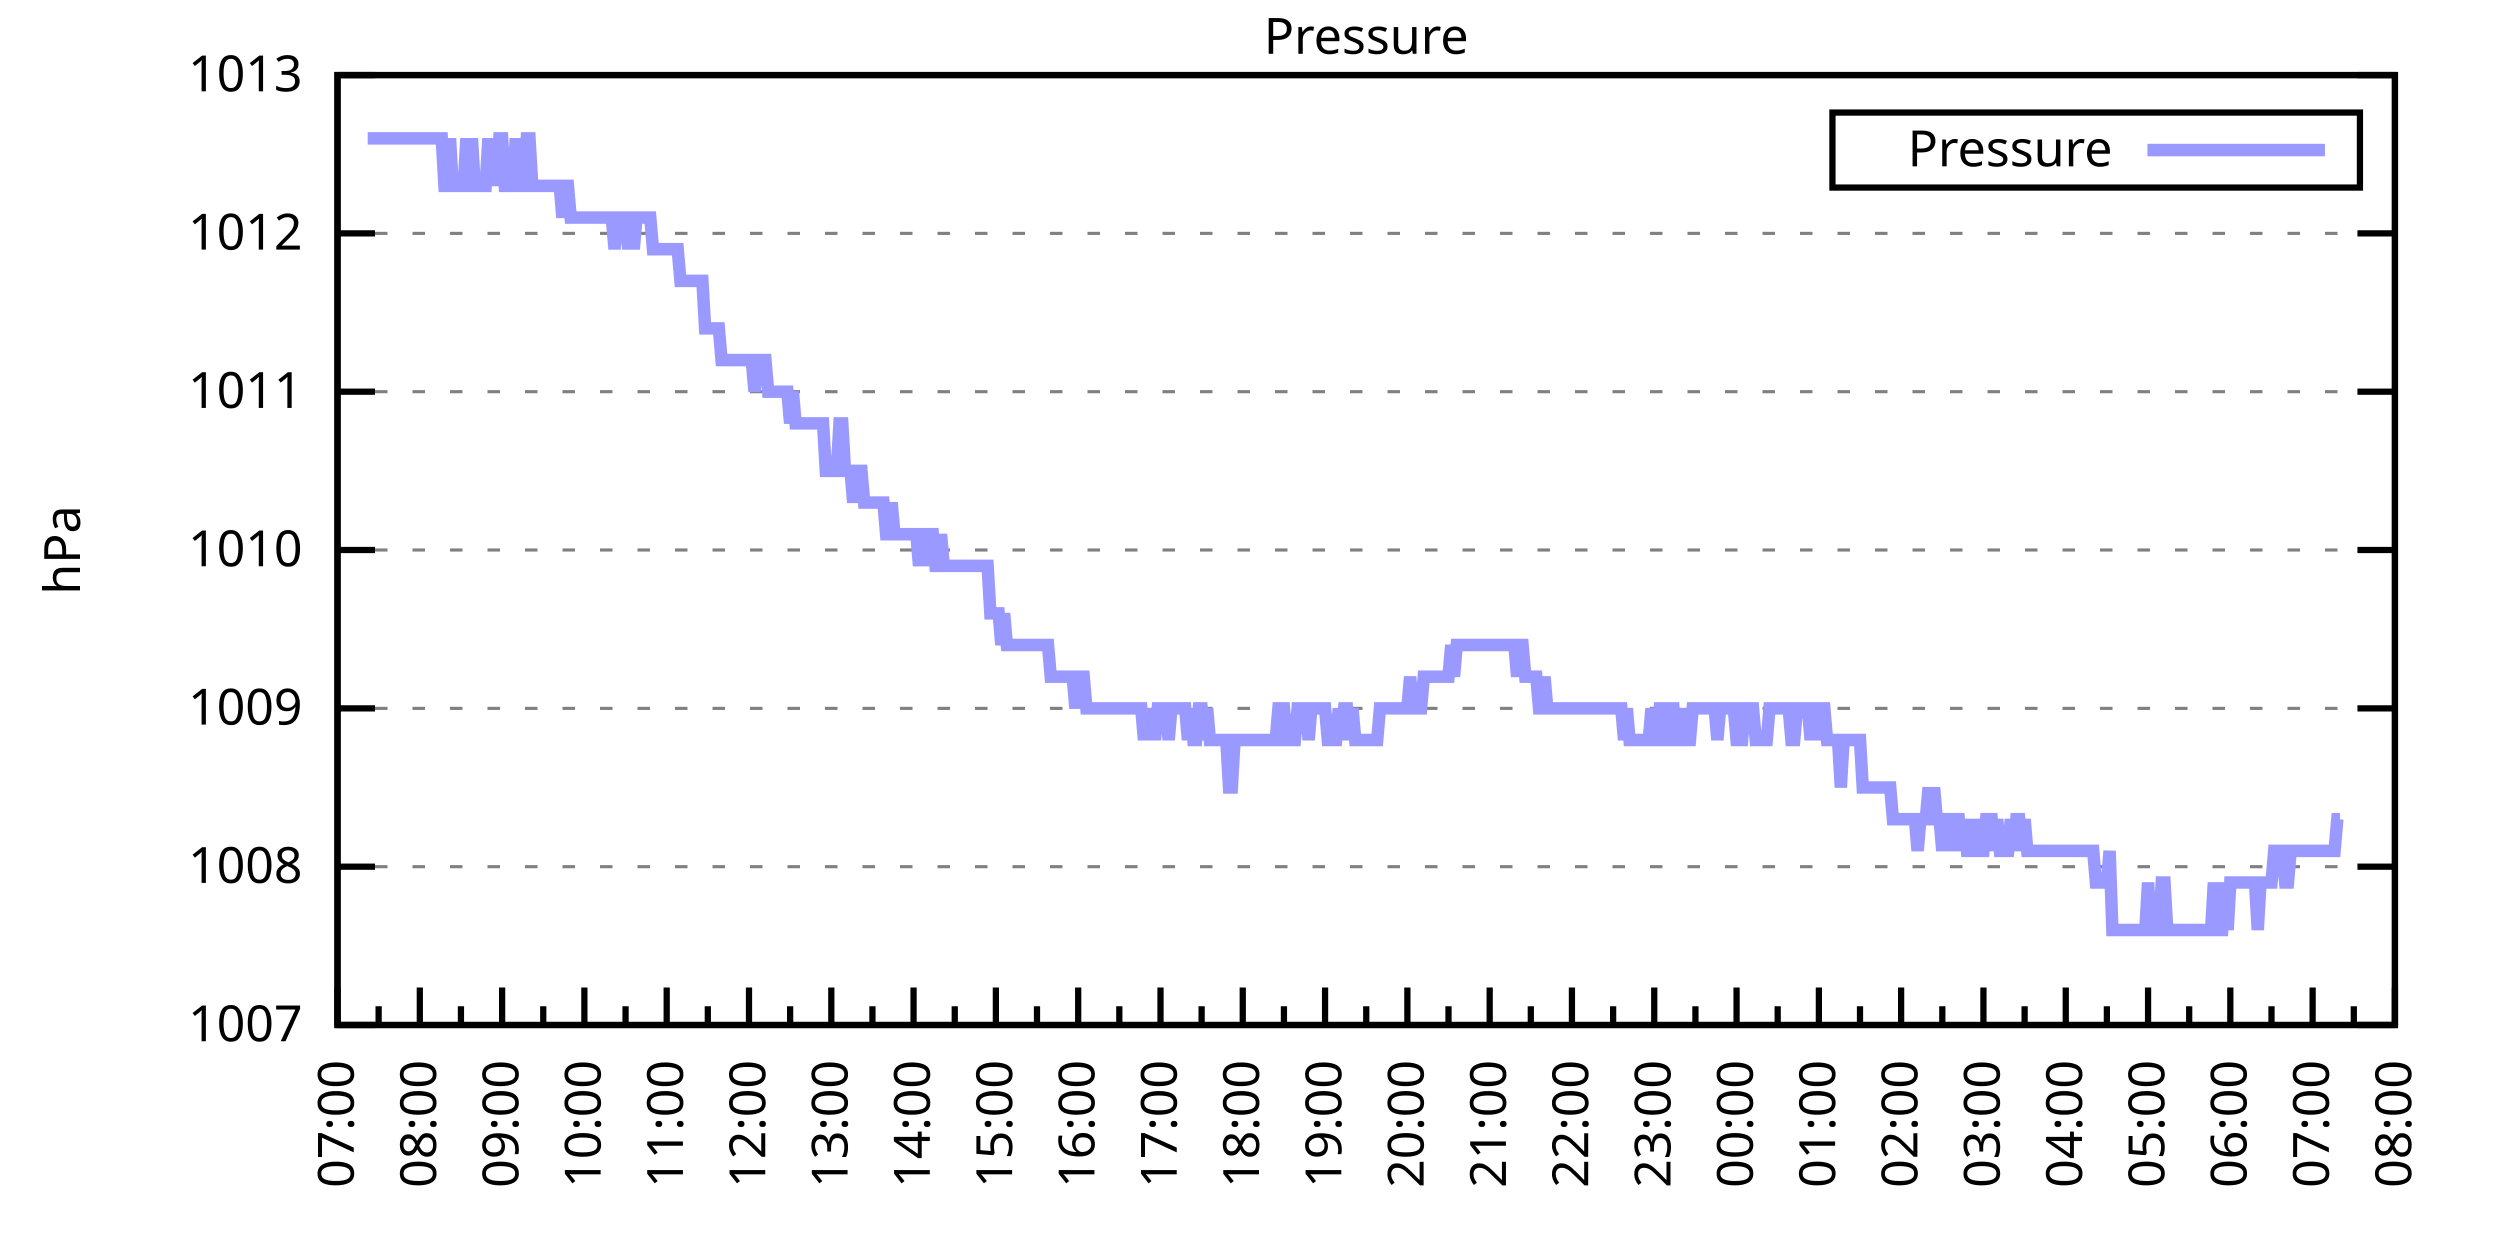
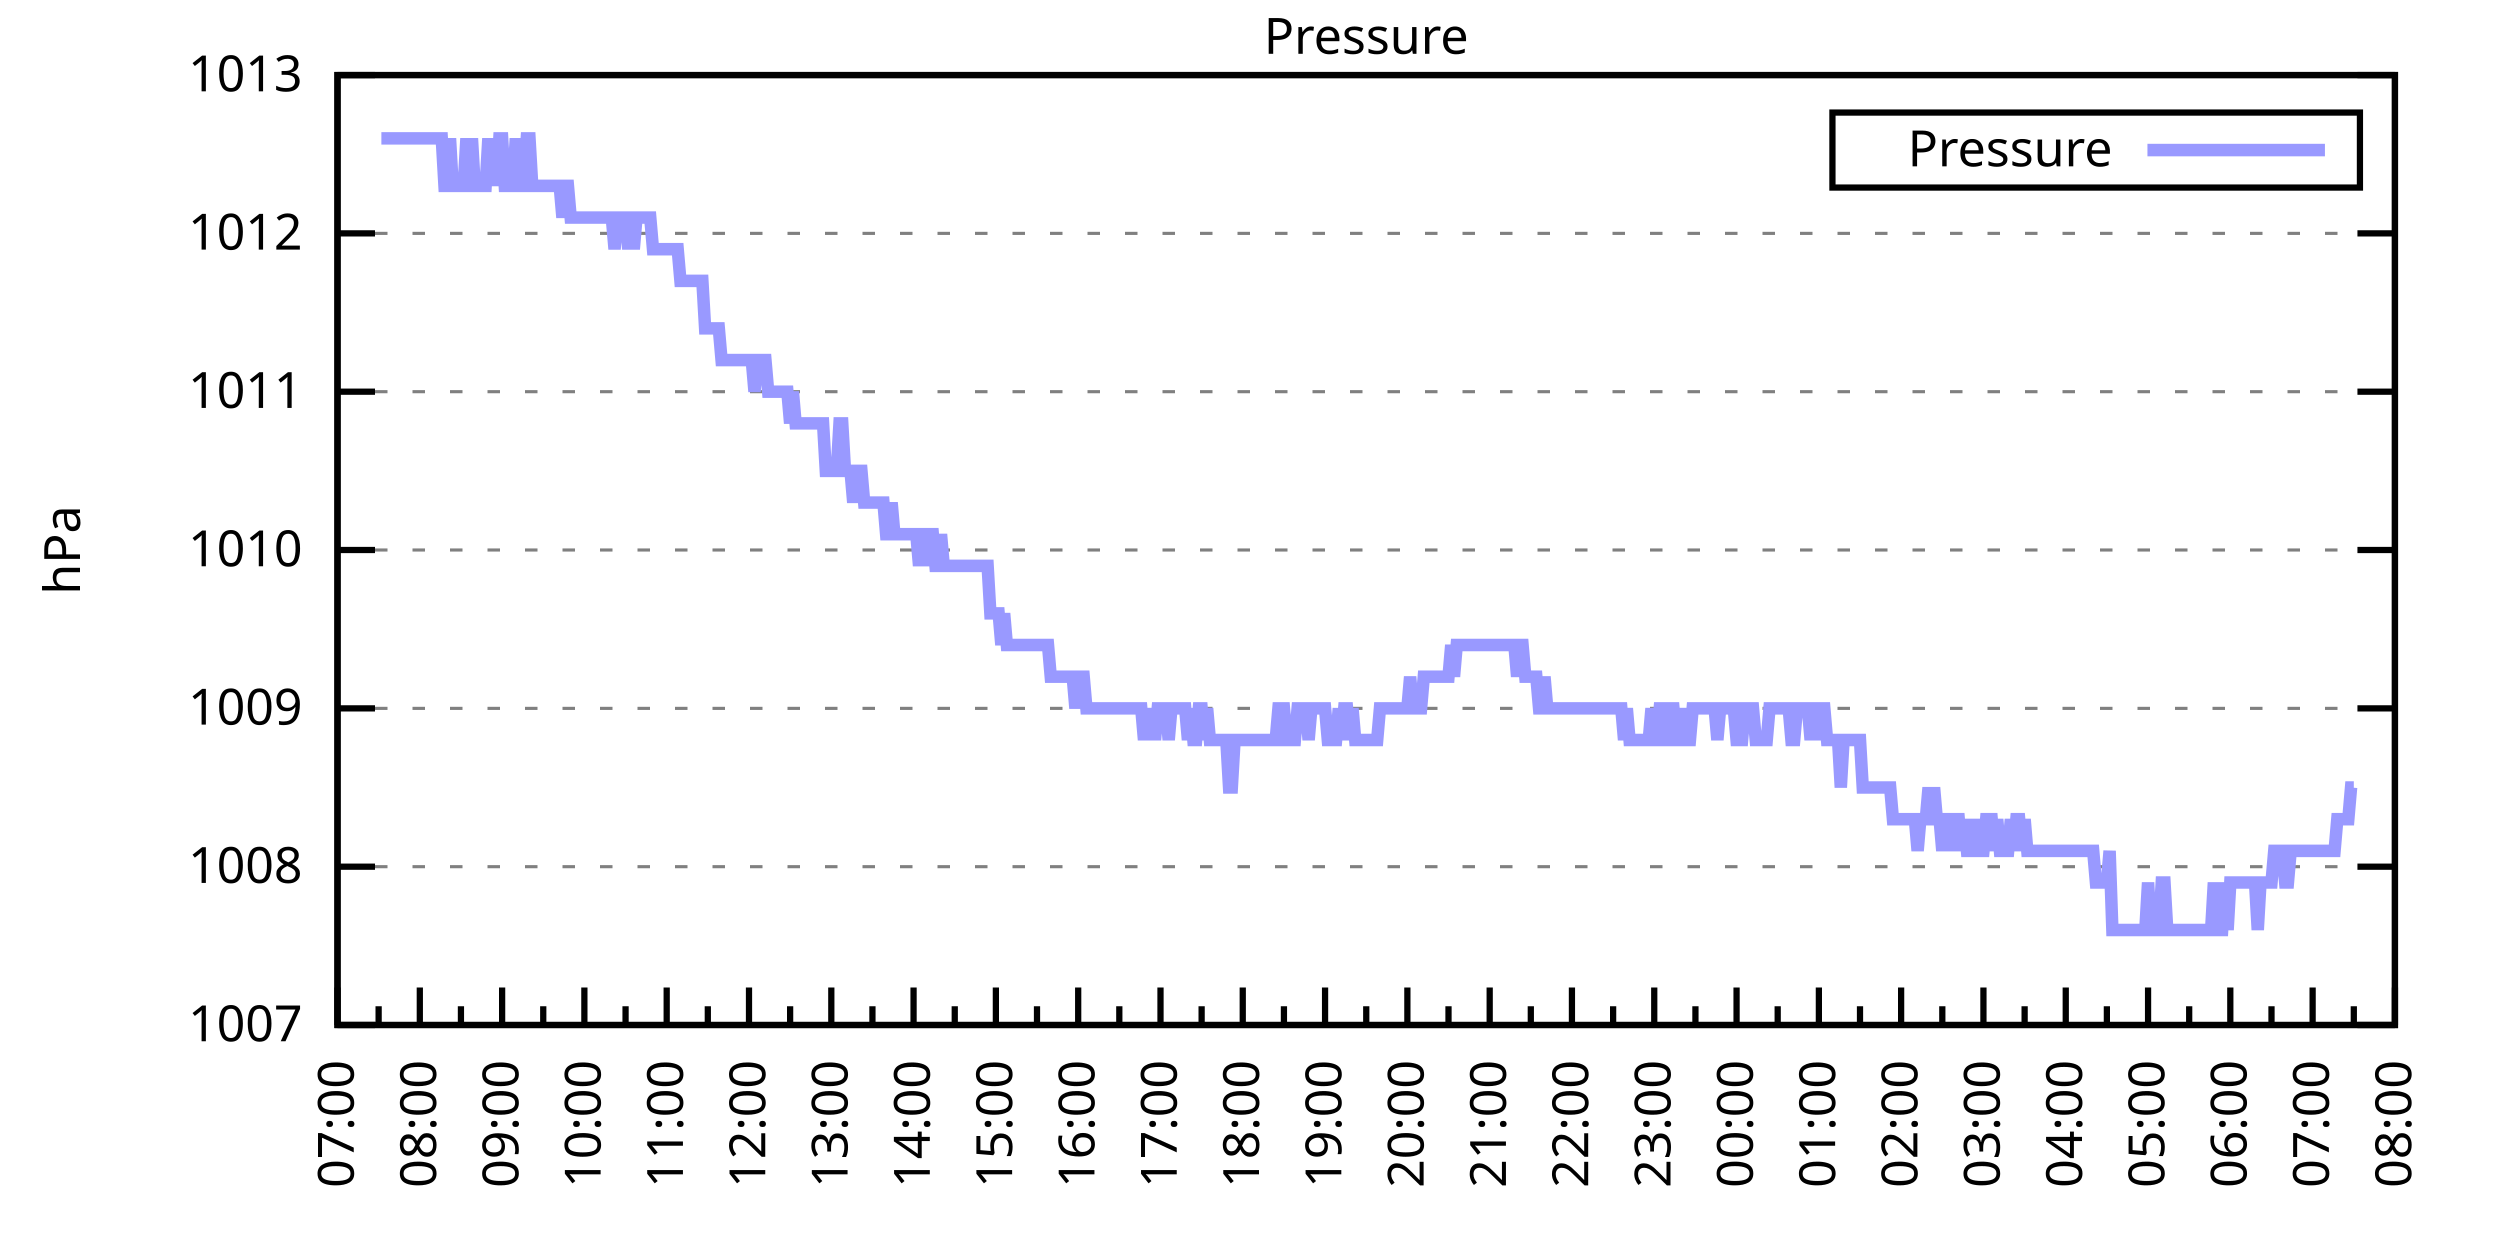
<svg xmlns="http://www.w3.org/2000/svg" xmlns:xlink="http://www.w3.org/1999/xlink" width="400" height="200" viewBox="0 0 400 200">
  <g id="gnuplot_canvas">
    <rect x="0" y="0" width="400" height="200" fill="none" />
    <defs>
      <circle id="gpDot" r="0.5" stroke-width="0.5" stroke="currentColor" />
      <path id="gpPt0" stroke-width="0.333" stroke="currentColor" d="M-1,0 h2 M0,-1 v2" />
      <path id="gpPt1" stroke-width="0.333" stroke="currentColor" d="M-1,-1 L1,1 M1,-1 L-1,1" />
      <path id="gpPt2" stroke-width="0.333" stroke="currentColor" d="M-1,0 L1,0 M0,-1 L0,1 M-1,-1 L1,1 M-1,1 L1,-1" />
      <rect id="gpPt3" stroke-width="0.333" stroke="currentColor" x="-1" y="-1" width="2" height="2" />
      <rect id="gpPt4" stroke-width="0.333" stroke="currentColor" fill="currentColor" x="-1" y="-1" width="2" height="2" />
      <circle id="gpPt5" stroke-width="0.333" stroke="currentColor" cx="0" cy="0" r="1" />
      <use xlink:href="#gpPt5" id="gpPt6" fill="currentColor" stroke="none" />
      <path id="gpPt7" stroke-width="0.333" stroke="currentColor" d="M0,-1.33 L-1.33,0.67 L1.33,0.67 z" />
      <use xlink:href="#gpPt7" id="gpPt8" fill="currentColor" stroke="none" />
      <use xlink:href="#gpPt7" id="gpPt9" stroke="currentColor" transform="rotate(180)" />
      <use xlink:href="#gpPt9" id="gpPt10" fill="currentColor" stroke="none" />
      <use xlink:href="#gpPt3" id="gpPt11" stroke="currentColor" transform="rotate(45)" />
      <use xlink:href="#gpPt11" id="gpPt12" fill="currentColor" stroke="none" />
      <path id="gpPt13" stroke-width="0.333" stroke="currentColor" d="M0,1.330 L1.265,0.411 L0.782,-1.067 L-0.782,-1.076 L-1.265,0.411 z" />
      <use xlink:href="#gpPt13" id="gpPt14" fill="currentColor" stroke="none" />
      <filter id="textbox" filterUnits="objectBoundingBox" x="0" y="0" height="1" width="1">
        <feFlood flood-color="white" flood-opacity="1" result="bgnd" />
        <feComposite in="SourceGraphic" in2="bgnd" operator="atop" />
      </filter>
      <filter id="greybox" filterUnits="objectBoundingBox" x="0" y="0" height="1" width="1">
        <feFlood flood-color="lightgrey" flood-opacity="1" result="grey" />
        <feComposite in="SourceGraphic" in2="grey" operator="atop" />
      </filter>
    </defs>
    <g fill="none" color="white" stroke="currentColor" stroke-width="1.00" stroke-linecap="butt" stroke-linejoin="miter">
</g>
    <g fill="none" color="black" stroke="currentColor" stroke-width="1.00" stroke-linecap="butt" stroke-linejoin="miter">
      <g stroke="none" shape-rendering="crispEdges">
        <polygon fill="rgb(255, 255, 255)" points="54.00,164.00 383.18,164.00 383.18,12.02 54.00,12.02 " />
      </g>
    </g>
    <g fill="none" color="black" stroke="currentColor" stroke-width="1.00" stroke-linecap="butt" stroke-linejoin="miter">
</g>
    <g fill="none" color="black" stroke="black" stroke-width="0.50" stroke-linecap="butt" stroke-linejoin="miter">
</g>
    <g fill="none" color="gray" stroke="currentColor" stroke-width="0.50" stroke-linecap="butt" stroke-linejoin="miter">
      <path stroke="gray" stroke-dasharray="2,4" class="gridline" d="M54.00,164.00 L383.19,164.00  " />
    </g>
    <g fill="none" color="gray" stroke="gray" stroke-width="1.00" stroke-linecap="butt" stroke-linejoin="miter">
</g>
    <g fill="none" color="black" stroke="currentColor" stroke-width="1.00" stroke-linecap="butt" stroke-linejoin="miter">
      <path stroke="black" d="M54.00,164.00 L60.00,164.00 M383.19,164.00 L377.19,164.00  " />
      <g transform="translate(48.40,166.60)" stroke="none" fill="black" font-family="Sans" font-size="8.00" text-anchor="end">
        <text>
          <tspan font-family="Sans"> 1007</tspan>
        </text>
      </g>
    </g>
    <g fill="none" color="black" stroke="currentColor" stroke-width="1.00" stroke-linecap="butt" stroke-linejoin="miter">
</g>
    <g fill="none" color="black" stroke="black" stroke-width="0.50" stroke-linecap="butt" stroke-linejoin="miter">
</g>
    <g fill="none" color="gray" stroke="currentColor" stroke-width="0.50" stroke-linecap="butt" stroke-linejoin="miter">
      <path stroke="gray" stroke-dasharray="2,4" class="gridline" d="M54.00,138.67 L383.19,138.67  " />
    </g>
    <g fill="none" color="gray" stroke="gray" stroke-width="1.00" stroke-linecap="butt" stroke-linejoin="miter">
</g>
    <g fill="none" color="black" stroke="currentColor" stroke-width="1.00" stroke-linecap="butt" stroke-linejoin="miter">
      <path stroke="black" d="M54.00,138.67 L60.00,138.67 M383.19,138.67 L377.19,138.67  " />
      <g transform="translate(48.40,141.27)" stroke="none" fill="black" font-family="Sans" font-size="8.00" text-anchor="end">
        <text>
          <tspan font-family="Sans"> 1008</tspan>
        </text>
      </g>
    </g>
    <g fill="none" color="black" stroke="currentColor" stroke-width="1.00" stroke-linecap="butt" stroke-linejoin="miter">
</g>
    <g fill="none" color="black" stroke="black" stroke-width="0.50" stroke-linecap="butt" stroke-linejoin="miter">
</g>
    <g fill="none" color="gray" stroke="currentColor" stroke-width="0.50" stroke-linecap="butt" stroke-linejoin="miter">
      <path stroke="gray" stroke-dasharray="2,4" class="gridline" d="M54.00,113.34 L383.19,113.34  " />
    </g>
    <g fill="none" color="gray" stroke="gray" stroke-width="1.00" stroke-linecap="butt" stroke-linejoin="miter">
</g>
    <g fill="none" color="black" stroke="currentColor" stroke-width="1.00" stroke-linecap="butt" stroke-linejoin="miter">
      <path stroke="black" d="M54.00,113.34 L60.00,113.34 M383.19,113.34 L377.19,113.34  " />
      <g transform="translate(48.40,115.94)" stroke="none" fill="black" font-family="Sans" font-size="8.00" text-anchor="end">
        <text>
          <tspan font-family="Sans"> 1009</tspan>
        </text>
      </g>
    </g>
    <g fill="none" color="black" stroke="currentColor" stroke-width="1.00" stroke-linecap="butt" stroke-linejoin="miter">
</g>
    <g fill="none" color="black" stroke="black" stroke-width="0.50" stroke-linecap="butt" stroke-linejoin="miter">
</g>
    <g fill="none" color="gray" stroke="currentColor" stroke-width="0.50" stroke-linecap="butt" stroke-linejoin="miter">
      <path stroke="gray" stroke-dasharray="2,4" class="gridline" d="M54.00,88.00 L383.19,88.00  " />
    </g>
    <g fill="none" color="gray" stroke="gray" stroke-width="1.00" stroke-linecap="butt" stroke-linejoin="miter">
</g>
    <g fill="none" color="black" stroke="currentColor" stroke-width="1.00" stroke-linecap="butt" stroke-linejoin="miter">
      <path stroke="black" d="M54.00,88.00 L60.00,88.00 M383.19,88.00 L377.19,88.00  " />
      <g transform="translate(48.40,90.60)" stroke="none" fill="black" font-family="Sans" font-size="8.00" text-anchor="end">
        <text>
          <tspan font-family="Sans"> 1010</tspan>
        </text>
      </g>
    </g>
    <g fill="none" color="black" stroke="currentColor" stroke-width="1.00" stroke-linecap="butt" stroke-linejoin="miter">
</g>
    <g fill="none" color="black" stroke="black" stroke-width="0.50" stroke-linecap="butt" stroke-linejoin="miter">
</g>
    <g fill="none" color="gray" stroke="currentColor" stroke-width="0.50" stroke-linecap="butt" stroke-linejoin="miter">
      <path stroke="gray" stroke-dasharray="2,4" class="gridline" d="M54.00,62.67 L383.19,62.67  " />
    </g>
    <g fill="none" color="gray" stroke="gray" stroke-width="1.00" stroke-linecap="butt" stroke-linejoin="miter">
</g>
    <g fill="none" color="black" stroke="currentColor" stroke-width="1.00" stroke-linecap="butt" stroke-linejoin="miter">
      <path stroke="black" d="M54.00,62.67 L60.00,62.67 M383.19,62.67 L377.19,62.67  " />
      <g transform="translate(48.40,65.27)" stroke="none" fill="black" font-family="Sans" font-size="8.00" text-anchor="end">
        <text>
          <tspan font-family="Sans"> 1011</tspan>
        </text>
      </g>
    </g>
    <g fill="none" color="black" stroke="currentColor" stroke-width="1.00" stroke-linecap="butt" stroke-linejoin="miter">
</g>
    <g fill="none" color="black" stroke="black" stroke-width="0.50" stroke-linecap="butt" stroke-linejoin="miter">
</g>
    <g fill="none" color="gray" stroke="currentColor" stroke-width="0.50" stroke-linecap="butt" stroke-linejoin="miter">
      <path stroke="gray" stroke-dasharray="2,4" class="gridline" d="M54.00,37.34 L383.19,37.34  " />
    </g>
    <g fill="none" color="gray" stroke="gray" stroke-width="1.00" stroke-linecap="butt" stroke-linejoin="miter">
</g>
    <g fill="none" color="black" stroke="currentColor" stroke-width="1.00" stroke-linecap="butt" stroke-linejoin="miter">
      <path stroke="black" d="M54.00,37.34 L60.00,37.34 M383.19,37.34 L377.19,37.34  " />
      <g transform="translate(48.40,39.94)" stroke="none" fill="black" font-family="Sans" font-size="8.00" text-anchor="end">
        <text>
          <tspan font-family="Sans"> 1012</tspan>
        </text>
      </g>
    </g>
    <g fill="none" color="black" stroke="currentColor" stroke-width="1.00" stroke-linecap="butt" stroke-linejoin="miter">
</g>
    <g fill="none" color="black" stroke="black" stroke-width="0.50" stroke-linecap="butt" stroke-linejoin="miter">
</g>
    <g fill="none" color="gray" stroke="currentColor" stroke-width="0.50" stroke-linecap="butt" stroke-linejoin="miter">
      <path stroke="gray" stroke-dasharray="2,4" class="gridline" d="M54.00,12.01 L383.19,12.01  " />
    </g>
    <g fill="none" color="gray" stroke="gray" stroke-width="1.00" stroke-linecap="butt" stroke-linejoin="miter">
</g>
    <g fill="none" color="black" stroke="currentColor" stroke-width="1.00" stroke-linecap="butt" stroke-linejoin="miter">
      <path stroke="black" d="M54.00,12.01 L60.00,12.01 M383.19,12.01 L377.19,12.01  " />
      <g transform="translate(48.40,14.61)" stroke="none" fill="black" font-family="Sans" font-size="8.00" text-anchor="end">
        <text>
          <tspan font-family="Sans"> 1013</tspan>
        </text>
      </g>
    </g>
    <g fill="none" color="black" stroke="currentColor" stroke-width="1.00" stroke-linecap="butt" stroke-linejoin="miter">
      <path stroke="black" d="M54.00,164.00 L54.00,158.00  " />
      <g transform="translate(56.60,169.60) rotate(270)" stroke="none" fill="black" font-family="Sans" font-size="8.00" text-anchor="end">
        <text>
          <tspan font-family="Sans">07:00</tspan>
        </text>
      </g>
    </g>
    <g fill="none" color="black" stroke="currentColor" stroke-width="1.00" stroke-linecap="butt" stroke-linejoin="miter">
      <path stroke="black" d="M60.58,164.00 L60.58,161.00 M67.17,164.00 L67.17,158.00  " />
      <g transform="translate(69.77,169.60) rotate(270)" stroke="none" fill="black" font-family="Sans" font-size="8.00" text-anchor="end">
        <text>
          <tspan font-family="Sans">08:00</tspan>
        </text>
      </g>
    </g>
    <g fill="none" color="black" stroke="currentColor" stroke-width="1.00" stroke-linecap="butt" stroke-linejoin="miter">
      <path stroke="black" d="M73.75,164.00 L73.75,161.00 M80.34,164.00 L80.34,158.00  " />
      <g transform="translate(82.94,169.60) rotate(270)" stroke="none" fill="black" font-family="Sans" font-size="8.00" text-anchor="end">
        <text>
          <tspan font-family="Sans">09:00</tspan>
        </text>
      </g>
    </g>
    <g fill="none" color="black" stroke="currentColor" stroke-width="1.00" stroke-linecap="butt" stroke-linejoin="miter">
      <path stroke="black" d="M86.92,164.00 L86.92,161.00 M93.50,164.00 L93.50,158.00  " />
      <g transform="translate(96.10,169.60) rotate(270)" stroke="none" fill="black" font-family="Sans" font-size="8.00" text-anchor="end">
        <text>
          <tspan font-family="Sans">10:00</tspan>
        </text>
      </g>
    </g>
    <g fill="none" color="black" stroke="currentColor" stroke-width="1.00" stroke-linecap="butt" stroke-linejoin="miter">
      <path stroke="black" d="M100.09,164.00 L100.09,161.00 M106.67,164.00 L106.67,158.00  " />
      <g transform="translate(109.27,169.60) rotate(270)" stroke="none" fill="black" font-family="Sans" font-size="8.00" text-anchor="end">
        <text>
          <tspan font-family="Sans">11:00</tspan>
        </text>
      </g>
    </g>
    <g fill="none" color="black" stroke="currentColor" stroke-width="1.00" stroke-linecap="butt" stroke-linejoin="miter">
      <path stroke="black" d="M113.25,164.00 L113.25,161.00 M119.84,164.00 L119.84,158.00  " />
      <g transform="translate(122.44,169.60) rotate(270)" stroke="none" fill="black" font-family="Sans" font-size="8.00" text-anchor="end">
        <text>
          <tspan font-family="Sans">12:00</tspan>
        </text>
      </g>
    </g>
    <g fill="none" color="black" stroke="currentColor" stroke-width="1.00" stroke-linecap="butt" stroke-linejoin="miter">
      <path stroke="black" d="M126.42,164.00 L126.42,161.00 M133.01,164.00 L133.01,158.00  " />
      <g transform="translate(135.61,169.60) rotate(270)" stroke="none" fill="black" font-family="Sans" font-size="8.00" text-anchor="end">
        <text>
          <tspan font-family="Sans">13:00</tspan>
        </text>
      </g>
    </g>
    <g fill="none" color="black" stroke="currentColor" stroke-width="1.00" stroke-linecap="butt" stroke-linejoin="miter">
      <path stroke="black" d="M139.59,164.00 L139.59,161.00 M146.17,164.00 L146.17,158.00  " />
      <g transform="translate(148.77,169.60) rotate(270)" stroke="none" fill="black" font-family="Sans" font-size="8.00" text-anchor="end">
        <text>
          <tspan font-family="Sans">14:00</tspan>
        </text>
      </g>
    </g>
    <g fill="none" color="black" stroke="currentColor" stroke-width="1.00" stroke-linecap="butt" stroke-linejoin="miter">
      <path stroke="black" d="M152.76,164.00 L152.76,161.00 M159.34,164.00 L159.34,158.00  " />
      <g transform="translate(161.94,169.60) rotate(270)" stroke="none" fill="black" font-family="Sans" font-size="8.00" text-anchor="end">
        <text>
          <tspan font-family="Sans">15:00</tspan>
        </text>
      </g>
    </g>
    <g fill="none" color="black" stroke="currentColor" stroke-width="1.00" stroke-linecap="butt" stroke-linejoin="miter">
      <path stroke="black" d="M165.92,164.00 L165.92,161.00 M172.51,164.00 L172.51,158.00  " />
      <g transform="translate(175.11,169.60) rotate(270)" stroke="none" fill="black" font-family="Sans" font-size="8.00" text-anchor="end">
        <text>
          <tspan font-family="Sans">16:00</tspan>
        </text>
      </g>
    </g>
    <g fill="none" color="black" stroke="currentColor" stroke-width="1.00" stroke-linecap="butt" stroke-linejoin="miter">
      <path stroke="black" d="M179.09,164.00 L179.09,161.00 M185.68,164.00 L185.68,158.00  " />
      <g transform="translate(188.28,169.60) rotate(270)" stroke="none" fill="black" font-family="Sans" font-size="8.00" text-anchor="end">
        <text>
          <tspan font-family="Sans">17:00</tspan>
        </text>
      </g>
    </g>
    <g fill="none" color="black" stroke="currentColor" stroke-width="1.00" stroke-linecap="butt" stroke-linejoin="miter">
      <path stroke="black" d="M192.26,164.00 L192.26,161.00 M198.84,164.00 L198.84,158.00  " />
      <g transform="translate(201.44,169.60) rotate(270)" stroke="none" fill="black" font-family="Sans" font-size="8.00" text-anchor="end">
        <text>
          <tspan font-family="Sans">18:00</tspan>
        </text>
      </g>
    </g>
    <g fill="none" color="black" stroke="currentColor" stroke-width="1.00" stroke-linecap="butt" stroke-linejoin="miter">
      <path stroke="black" d="M205.43,164.00 L205.43,161.00 M212.01,164.00 L212.01,158.00  " />
      <g transform="translate(214.61,169.60) rotate(270)" stroke="none" fill="black" font-family="Sans" font-size="8.00" text-anchor="end">
        <text>
          <tspan font-family="Sans">19:00</tspan>
        </text>
      </g>
    </g>
    <g fill="none" color="black" stroke="currentColor" stroke-width="1.00" stroke-linecap="butt" stroke-linejoin="miter">
      <path stroke="black" d="M218.60,164.00 L218.60,161.00 M225.18,164.00 L225.18,158.00  " />
      <g transform="translate(227.78,169.60) rotate(270)" stroke="none" fill="black" font-family="Sans" font-size="8.00" text-anchor="end">
        <text>
          <tspan font-family="Sans">20:00</tspan>
        </text>
      </g>
    </g>
    <g fill="none" color="black" stroke="currentColor" stroke-width="1.00" stroke-linecap="butt" stroke-linejoin="miter">
      <path stroke="black" d="M231.76,164.00 L231.76,161.00 M238.35,164.00 L238.35,158.00  " />
      <g transform="translate(240.95,169.60) rotate(270)" stroke="none" fill="black" font-family="Sans" font-size="8.00" text-anchor="end">
        <text>
          <tspan font-family="Sans">21:00</tspan>
        </text>
      </g>
    </g>
    <g fill="none" color="black" stroke="currentColor" stroke-width="1.00" stroke-linecap="butt" stroke-linejoin="miter">
      <path stroke="black" d="M244.93,164.00 L244.93,161.00 M251.51,164.00 L251.51,158.00  " />
      <g transform="translate(254.11,169.60) rotate(270)" stroke="none" fill="black" font-family="Sans" font-size="8.00" text-anchor="end">
        <text>
          <tspan font-family="Sans">22:00</tspan>
        </text>
      </g>
    </g>
    <g fill="none" color="black" stroke="currentColor" stroke-width="1.00" stroke-linecap="butt" stroke-linejoin="miter">
      <path stroke="black" d="M258.10,164.00 L258.10,161.00 M264.68,164.00 L264.68,158.00  " />
      <g transform="translate(267.28,169.60) rotate(270)" stroke="none" fill="black" font-family="Sans" font-size="8.00" text-anchor="end">
        <text>
          <tspan font-family="Sans">23:00</tspan>
        </text>
      </g>
    </g>
    <g fill="none" color="black" stroke="currentColor" stroke-width="1.00" stroke-linecap="butt" stroke-linejoin="miter">
      <path stroke="black" d="M271.27,164.00 L271.27,161.00 M277.85,164.00 L277.85,158.00  " />
      <g transform="translate(280.45,169.60) rotate(270)" stroke="none" fill="black" font-family="Sans" font-size="8.00" text-anchor="end">
        <text>
          <tspan font-family="Sans">00:00</tspan>
        </text>
      </g>
    </g>
    <g fill="none" color="black" stroke="currentColor" stroke-width="1.00" stroke-linecap="butt" stroke-linejoin="miter">
      <path stroke="black" d="M284.43,164.00 L284.43,161.00 M291.02,164.00 L291.02,158.00  " />
      <g transform="translate(293.62,169.60) rotate(270)" stroke="none" fill="black" font-family="Sans" font-size="8.00" text-anchor="end">
        <text>
          <tspan font-family="Sans">01:00</tspan>
        </text>
      </g>
    </g>
    <g fill="none" color="black" stroke="currentColor" stroke-width="1.00" stroke-linecap="butt" stroke-linejoin="miter">
      <path stroke="black" d="M297.60,164.00 L297.60,161.00 M304.18,164.00 L304.18,158.00  " />
      <g transform="translate(306.78,169.60) rotate(270)" stroke="none" fill="black" font-family="Sans" font-size="8.00" text-anchor="end">
        <text>
          <tspan font-family="Sans">02:00</tspan>
        </text>
      </g>
    </g>
    <g fill="none" color="black" stroke="currentColor" stroke-width="1.00" stroke-linecap="butt" stroke-linejoin="miter">
      <path stroke="black" d="M310.77,164.00 L310.77,161.00 M317.35,164.00 L317.35,158.00  " />
      <g transform="translate(319.95,169.60) rotate(270)" stroke="none" fill="black" font-family="Sans" font-size="8.00" text-anchor="end">
        <text>
          <tspan font-family="Sans">03:00</tspan>
        </text>
      </g>
    </g>
    <g fill="none" color="black" stroke="currentColor" stroke-width="1.00" stroke-linecap="butt" stroke-linejoin="miter">
      <path stroke="black" d="M323.94,164.00 L323.94,161.00 M330.52,164.00 L330.52,158.00  " />
      <g transform="translate(333.12,169.60) rotate(270)" stroke="none" fill="black" font-family="Sans" font-size="8.00" text-anchor="end">
        <text>
          <tspan font-family="Sans">04:00</tspan>
        </text>
      </g>
    </g>
    <g fill="none" color="black" stroke="currentColor" stroke-width="1.00" stroke-linecap="butt" stroke-linejoin="miter">
      <path stroke="black" d="M337.10,164.00 L337.10,161.00 M343.69,164.00 L343.69,158.00  " />
      <g transform="translate(346.29,169.60) rotate(270)" stroke="none" fill="black" font-family="Sans" font-size="8.00" text-anchor="end">
        <text>
          <tspan font-family="Sans">05:00</tspan>
        </text>
      </g>
    </g>
    <g fill="none" color="black" stroke="currentColor" stroke-width="1.00" stroke-linecap="butt" stroke-linejoin="miter">
      <path stroke="black" d="M350.27,164.00 L350.27,161.00 M356.85,164.00 L356.85,158.00  " />
      <g transform="translate(359.45,169.60) rotate(270)" stroke="none" fill="black" font-family="Sans" font-size="8.00" text-anchor="end">
        <text>
          <tspan font-family="Sans">06:00</tspan>
        </text>
      </g>
    </g>
    <g fill="none" color="black" stroke="currentColor" stroke-width="1.00" stroke-linecap="butt" stroke-linejoin="miter">
      <path stroke="black" d="M363.44,164.00 L363.44,161.00 M370.02,164.00 L370.02,158.00  " />
      <g transform="translate(372.62,169.60) rotate(270)" stroke="none" fill="black" font-family="Sans" font-size="8.00" text-anchor="end">
        <text>
          <tspan font-family="Sans">07:00</tspan>
        </text>
      </g>
    </g>
    <g fill="none" color="black" stroke="currentColor" stroke-width="1.00" stroke-linecap="butt" stroke-linejoin="miter">
      <path stroke="black" d="M376.61,164.00 L376.61,161.00 M383.19,164.00 L383.19,158.00  " />
      <g transform="translate(385.79,169.60) rotate(270)" stroke="none" fill="black" font-family="Sans" font-size="8.00" text-anchor="end">
        <text>
          <tspan font-family="Sans">08:00</tspan>
        </text>
      </g>
    </g>
    <g fill="none" color="black" stroke="currentColor" stroke-width="1.00" stroke-linecap="butt" stroke-linejoin="miter">
</g>
    <g fill="none" color="black" stroke="currentColor" stroke-width="1.00" stroke-linecap="butt" stroke-linejoin="miter">
      <path stroke="black" d="M54.00,12.01 L54.00,164.00 L383.19,164.00 L383.19,12.01 L54.00,12.01 Z  " />
    </g>
    <g fill="none" color="black" stroke="currentColor" stroke-width="1.00" stroke-linecap="butt" stroke-linejoin="miter">
      <g transform="translate(12.80,88.01) rotate(270)" stroke="none" fill="black" font-family="Sans" font-size="8.00" text-anchor="middle">
        <text>
          <tspan font-family="Sans">hPa</tspan>
        </text>
      </g>
    </g>
    <g fill="none" color="black" stroke="currentColor" stroke-width="1.00" stroke-linecap="butt" stroke-linejoin="miter">
</g>
    <g fill="none" color="black" stroke="currentColor" stroke-width="1.00" stroke-linecap="butt" stroke-linejoin="miter">
      <path stroke="black" d="M293.19,30.01 L293.19,18.01 L377.59,18.01 L377.59,30.01 L293.19,30.01 Z  " />
    </g>
    <g id="Pressure_plot_1">
      <g fill="none" color="white" stroke="black" stroke-width="2.00" stroke-linecap="butt" stroke-linejoin="miter">
</g>
      <g fill="none" color="black" stroke="currentColor" stroke-width="2.00" stroke-linecap="butt" stroke-linejoin="miter">
        <g transform="translate(337.99,26.61)" stroke="none" fill="black" font-family="Sans" font-size="8.00" text-anchor="end">
          <text>
            <tspan font-family="Sans">Pressure</tspan>
          </text>
        </g>
      </g>
      <g fill="none" color="black" stroke="currentColor" stroke-width="2.00" stroke-linecap="butt" stroke-linejoin="miter">
-         <path stroke="rgb(153, 153, 255)" d="M343.59,24.01 L371.99,24.01 M58.83,22.14 L59.27,22.14 L59.71,22.14 L60.14,22.14 L60.58,22.14 L61.02,22.14   L61.46,22.14 L61.90,22.14 L62.34,22.14 L62.78,22.14 L63.22,22.14 L63.66,22.14 L64.10,22.14 L64.53,22.14   L64.97,22.14 L65.41,22.14 L65.85,22.14 L66.29,22.14 L66.73,22.14 L67.17,22.14 L67.61,22.14 L68.05,22.14   L68.48,22.14 L68.92,22.14 L69.36,22.14 L69.80,22.14 L70.24,22.14 L70.68,22.14 L71.12,29.74 L71.56,29.74   L72.00,22.14 L72.43,29.74 L72.87,29.74 L73.31,29.74 L73.75,29.74 L74.19,29.74 L74.63,22.14 L75.07,29.74   L75.51,22.14 L75.95,29.74 L76.38,29.74 L76.82,29.74 L77.26,29.74 L77.70,29.74 L78.14,22.14 L78.58,29.74   L79.02,22.14 L79.46,29.74 L79.90,22.14 L80.34,22.14 L80.77,29.74 L81.21,29.74 L81.65,29.74 L82.09,29.74   L82.53,22.14 L82.97,29.74 L83.41,29.74 L83.85,29.74 L84.29,22.14 L84.72,22.14 L85.16,29.74 L85.60,29.74   L86.04,29.74 L86.48,29.74 L86.92,29.74 L87.36,29.74 L87.80,29.74 L88.24,29.74 L88.67,29.74 L89.11,29.74   L89.55,29.74 L89.99,34.81 L90.43,29.74 L90.87,29.74 L91.31,34.81 L91.75,34.81 L92.19,34.81 L92.62,34.81   L93.06,34.81 L93.50,34.81 L93.94,34.81 L94.38,34.81 L94.82,34.81 L95.26,34.81 L95.70,34.81 L96.14,34.81   L96.58,34.81 L97.01,34.81 L97.45,34.81 L97.89,34.81 L98.33,39.87 L98.77,34.81 L99.21,34.81 L99.65,34.81   L100.09,34.81 L100.53,39.87 L100.96,34.81 L101.40,39.87 L101.84,34.81 L102.28,34.81 L102.72,34.81 L103.16,34.81   L103.60,34.81 L104.04,34.81 L104.48,39.87 L104.91,39.87 L105.35,39.87 L105.79,39.87 L106.23,39.87 L106.67,39.87   L107.11,39.87 L107.55,39.87 L107.99,39.87 L108.43,39.87 L108.87,44.94 L109.30,44.94 L109.74,44.94 L110.18,44.94   L110.62,44.94 L111.06,44.94 L111.50,44.94 L111.94,44.94 L112.38,44.94 L112.82,52.54 L113.25,52.54 L113.69,52.54   L114.13,52.54 L114.57,52.54 L115.01,52.54 L115.45,57.61 L115.89,57.61 L116.33,57.61 L116.77,57.61 L117.20,57.61   L117.64,57.61 L118.08,57.61 L118.52,57.61 L118.96,57.61 L119.40,57.61 L119.84,57.61 L120.28,57.61 L120.72,62.67   L121.15,57.61 L121.59,57.61 L122.03,57.61 L122.47,57.61 L122.91,62.67 L123.35,62.67 L123.79,62.67 L124.23,62.67   L124.67,62.67 L125.11,62.67 L125.54,62.67 L125.98,62.67 L126.42,67.74 L126.86,62.67 L127.30,67.74 L127.74,67.74   L128.18,67.74 L128.62,67.74 L129.06,67.74 L129.49,67.74 L129.93,67.74 L130.37,67.74 L130.81,67.74 L131.25,67.74   L131.69,67.74 L132.13,75.34 L132.57,75.34 L133.01,75.34 L133.44,75.34 L133.88,75.34 L134.32,67.74 L134.76,67.74   L135.20,75.34 L135.64,75.34 L136.08,75.34 L136.52,80.41 L136.96,75.34 L137.39,75.34 L137.83,75.34 L138.27,80.41   L138.71,80.41 L139.15,80.41 L139.59,80.41 L140.03,80.41 L140.47,80.41 L140.91,80.41 L141.35,80.41 L141.78,85.47   L142.22,85.47 L142.66,80.41 L143.10,85.47 L143.54,85.47 L143.98,85.47 L144.42,85.47 L144.86,85.47 L145.30,85.47   L145.73,85.47 L146.17,85.47 L146.61,85.47 L147.05,90.54 L147.49,85.47 L147.93,90.54 L148.37,85.47 L148.81,85.47   L149.25,85.47 L149.68,90.54 L150.12,90.54 L150.56,85.47 L151.00,90.54 L151.44,90.54 L151.88,90.54 L152.32,90.54   L152.76,90.54 L153.20,90.54 L153.63,90.54 L154.07,90.54 L154.51,90.54 L154.95,90.54 L155.39,90.54 L155.83,90.54   L156.27,90.54 L156.71,90.54 L157.15,90.54 L157.59,90.54 L158.02,90.54 L158.46,98.14 L158.90,98.14 L159.34,98.14   L159.78,98.14 L160.22,103.20 L160.66,98.14 L161.10,103.20 L161.54,103.20 L161.97,103.20 L162.41,103.20 L162.85,103.20   L163.29,103.20 L163.73,103.20 L164.17,103.20 L164.61,103.20 L165.05,103.20 L165.49,103.20 L165.92,103.20 L166.36,103.20   L166.80,103.20 L167.24,103.20 L167.68,103.20 L168.12,108.27 L168.56,108.27 L169.00,108.27 L169.44,108.27 L169.87,108.27   L170.31,108.27 L170.75,108.27 L171.19,108.27 L171.63,108.27 L172.07,113.34 L172.51,108.27 L172.95,108.27 L173.39,108.27   L173.83,113.34 L174.26,113.34 L174.70,113.34 L175.14,113.34 L175.58,113.34 L176.02,113.34 L176.46,113.34 L176.90,113.34   L177.34,113.34 L177.78,113.34 L178.21,113.34 L178.65,113.34 L179.09,113.34 L179.53,113.34 L179.97,113.34 L180.41,113.34   L180.85,113.34 L181.29,113.34 L181.73,113.34 L182.16,113.34 L182.60,113.34 L183.04,118.40 L183.48,113.34 L183.92,118.40   L184.36,113.34 L184.80,118.40 L185.24,113.34 L185.68,113.34 L186.11,113.34 L186.55,113.34 L186.99,118.40 L187.43,113.34   L187.87,113.34 L188.31,113.34 L188.75,113.34 L189.19,113.34 L189.63,113.34 L190.07,118.40 L190.50,113.34 L190.94,118.40   L191.38,118.40 L191.82,113.34 L192.26,113.34 L192.70,118.40 L193.14,113.34 L193.58,118.40 L194.02,118.40 L194.45,118.40   L194.89,118.40 L195.33,118.40 L195.77,118.40 L196.21,118.40 L196.65,126.00 L197.09,126.00 L197.53,118.40 L197.97,118.40   L198.40,118.40 L198.84,118.40 L199.28,118.40 L199.72,118.40 L200.16,118.40 L200.60,118.40 L201.04,118.40 L201.48,118.40   L201.92,118.40 L202.35,118.40 L202.79,118.40 L203.23,118.40 L203.67,118.40 L204.11,118.40 L204.55,113.34 L204.99,113.34   L205.43,113.34 L205.87,118.40 L206.31,118.40 L206.74,118.40 L207.18,118.40 L207.62,113.34 L208.06,113.34 L208.50,113.34   L208.94,113.34 L209.38,118.40 L209.82,113.34 L210.26,113.34 L210.69,113.34 L211.13,113.34 L211.57,113.34 L212.01,113.34   L212.45,118.40 L212.89,118.40 L213.33,118.40 L213.77,118.40 L214.21,113.34 L214.64,118.40 L215.08,113.34 L215.52,113.34   L215.96,118.40 L216.40,113.34 L216.84,118.40 L217.28,118.40 L217.72,118.40 L218.16,118.40 L218.60,118.40 L219.03,118.40   L219.47,118.40 L219.91,118.40 L220.35,118.40 L220.79,113.34 L221.23,113.34 L221.67,113.34 L222.11,113.34 L222.55,113.34   L222.98,113.34 L223.42,113.34 L223.86,113.34 L224.30,113.34 L224.74,113.34 L225.18,113.34 L225.62,108.27 L226.06,113.34   L226.50,113.34 L226.93,113.34 L227.37,113.34 L227.81,108.27 L228.25,108.27 L228.69,108.27 L229.13,108.27 L229.57,108.27   L230.01,108.27 L230.45,108.27 L230.88,108.27 L231.32,108.27 L231.76,108.27 L232.20,103.20 L232.64,108.27 L233.08,103.20   L233.52,103.20 L233.96,103.20 L234.40,103.20 L234.84,103.20 L235.27,103.20 L235.71,103.20 L236.15,103.20 L236.59,103.20   L237.03,103.20 L237.47,103.20 L237.91,103.20 L238.35,103.20 L238.79,103.20 L239.22,103.20 L239.66,103.20 L240.10,103.20   L240.54,103.20 L240.98,103.20 L241.42,103.20 L241.86,103.20 L242.30,103.20 L242.74,108.27 L243.17,103.20 L243.61,103.20   L244.05,108.27 L244.49,108.27 L244.93,108.27 L245.37,108.27 L245.81,108.27 L246.25,113.34 L246.69,113.34 L247.12,108.27   L247.56,113.34 L248.00,113.34 L248.44,113.34 L248.88,113.34 L249.32,113.34 L249.76,113.34 L250.20,113.34 L250.64,113.34   L251.08,113.34 L251.51,113.34 L251.95,113.34 L252.39,113.34 L252.83,113.34 L253.27,113.34 L253.71,113.34 L254.15,113.34   L254.59,113.34 L255.03,113.34 L255.46,113.34 L255.90,113.34 L256.34,113.34 L256.78,113.34 L257.22,113.34 L257.66,113.34   L258.10,113.34 L258.54,113.34 L258.98,113.34 L259.41,113.34 L259.85,118.40 L260.29,113.34 L260.73,118.40 L261.17,118.40   L261.61,118.40 L262.05,118.40 L262.49,118.40 L262.93,118.40 L263.36,118.40 L263.80,118.40 L264.24,113.34 L264.68,118.40   L265.12,118.40 L265.56,113.34 L266.00,113.34 L266.44,118.40 L266.88,118.40 L267.32,113.34 L267.75,113.34 L268.19,118.40   L268.63,118.40 L269.07,118.40 L269.51,113.34 L269.95,118.40 L270.39,118.40 L270.83,113.34 L271.27,113.34 L271.70,113.34   L272.14,113.34 L272.58,113.34 L273.02,113.34 L273.46,113.34 L273.90,113.34 L274.34,113.34 L274.78,118.40 L275.22,113.34   L275.65,113.34 L276.09,113.34 L276.53,113.34 L276.97,113.34 L277.41,113.34 L277.85,118.40 L278.29,118.40 L278.73,118.40   L279.17,113.34 L279.60,113.34 L280.04,113.34 L280.48,113.34 L280.92,118.40 L281.36,118.40 L281.80,118.40 L282.24,118.40   L282.68,118.40 L283.12,113.34 L283.56,113.34 L283.99,113.34 L284.43,113.34 L284.87,113.34 L285.31,113.34 L285.75,113.34   L286.19,113.34 L286.63,118.40 L287.07,118.40 L287.51,113.34 L287.94,113.34 L288.38,113.34 L288.82,113.34 L289.26,113.34   L289.70,118.40 L290.14,113.34 L290.58,113.34 L291.02,118.40 L291.46,113.34 L291.89,113.34 L292.33,118.40 L292.77,118.40   L293.21,118.40 L293.65,118.40 L294.09,118.40 L294.53,126.00 L294.97,118.40 L295.41,118.40 L295.84,118.40 L296.28,118.40   L296.72,118.40 L297.16,118.40 L297.60,118.40 L298.04,126.00 L298.48,126.00 L298.92,126.00 L299.36,126.00 L299.80,126.00   L300.23,126.00 L300.67,126.00 L301.11,126.00 L301.55,126.00 L301.99,126.00 L302.43,126.00 L302.87,131.07 L303.31,131.07   L303.75,131.07 L304.18,131.07 L304.62,131.07 L305.06,131.07 L305.50,131.07 L305.94,131.07 L306.38,131.07 L306.82,136.14   L307.26,131.07 L307.70,131.07 L308.13,131.07 L308.57,126.00 L309.01,131.07 L309.45,126.00 L309.89,131.07 L310.33,131.07   L310.77,136.14 L311.21,131.07 L311.65,131.07 L312.08,131.07 L312.52,136.14 L312.96,131.07 L313.40,131.07 L313.84,136.14   L314.28,131.07 L314.72,136.14 L315.16,136.14 L315.60,131.07 L316.04,136.14 L316.47,131.07 L316.91,136.14 L317.35,136.14   L317.79,131.07 L318.23,131.07 L318.67,131.07 L319.11,136.14 L319.55,131.07 L319.99,136.14 L320.42,136.14 L320.86,136.14   L321.30,136.14 L321.74,131.07 L322.18,136.14 L322.62,131.07 L323.06,131.07 L323.50,136.14 L323.94,131.07 L324.37,136.14   L324.81,136.14 L325.25,136.14 L325.69,136.14 L326.13,136.14 L326.57,136.14 L327.01,136.14 L327.45,136.14 L327.89,136.14   L328.33,136.14 L328.76,136.14 L329.20,136.14 L329.64,136.14 L330.08,136.14 L330.52,136.14 L330.96,136.14 L331.40,136.14   L331.84,136.14 L332.28,136.14 L332.71,136.14 L333.15,136.14 L333.59,136.14 L334.03,136.14 L334.47,136.14 L334.91,136.14   L335.35,141.20 L335.79,141.20 L336.23,141.20 L336.66,141.20 L337.10,141.20 L337.54,136.14 L337.98,148.80 L338.42,148.80   L338.86,148.80 L339.30,148.80 L339.74,148.80 L340.18,148.80 L340.61,148.80 L341.05,148.80 L341.49,148.80 L341.93,148.80   L342.37,148.80 L342.81,148.80 L343.25,148.80 L343.69,141.20 L344.13,148.80 L344.57,148.80 L345.00,148.80 L345.44,148.80   L345.88,141.20 L346.32,141.20 L346.76,148.80 L347.20,148.80 L347.64,148.80 L348.08,148.80 L348.52,148.80 L348.95,148.80   L349.39,148.80 L349.83,148.80 L350.27,148.80 L350.71,148.80 L351.15,148.80 L351.59,148.80 L352.03,148.80 L352.47,148.80   L352.90,148.80 L353.34,148.80 L353.78,148.80 L354.22,141.20 L354.66,148.80 L355.10,148.80 L355.54,148.80 L355.98,141.20   L356.42,148.80 L356.85,141.20 L357.29,141.20 L357.73,141.20 L358.17,141.20 L358.61,141.20 L359.05,141.20 L359.49,141.20   L359.93,141.20 L360.37,141.20 L360.81,141.20 L361.24,148.80 L361.68,141.20 L362.12,141.20 L362.56,141.20 L363.00,141.20   L363.44,141.20 L363.88,136.14 L364.32,136.14 L364.76,136.14 L365.19,136.14 L365.63,141.20 L366.07,141.20 L366.51,136.14   L366.95,136.14 L367.39,136.14 L367.83,136.14 L368.27,136.14 L368.71,136.14 L369.14,136.14 L369.58,136.14 L370.02,136.14   L370.46,136.14 L370.90,136.14 L371.34,136.14 L371.78,136.14 L372.22,136.14 L372.66,136.14 L373.09,136.14 L373.53,136.14   L373.97,131.07 L374.41,131.07  " />
+         <path stroke="rgb(153, 153, 255)" d="M343.59,24.01 L371.99,24.01 M61.02,22.14 L61.46,22.14 L61.90,22.14 L62.34,22.14 L62.78,22.14 L63.22,22.14   L63.66,22.14 L64.10,22.14 L64.53,22.14 L64.97,22.14 L65.41,22.14 L65.85,22.14 L66.29,22.14 L66.73,22.14   L67.17,22.14 L67.61,22.14 L68.05,22.14 L68.48,22.14 L68.92,22.14 L69.36,22.14 L69.80,22.14 L70.24,22.14   L70.68,22.14 L71.12,29.74 L71.56,29.74 L72.00,22.14 L72.43,29.74 L72.87,29.74 L73.31,29.74 L73.75,29.74   L74.19,29.74 L74.63,22.14 L75.07,29.74 L75.51,22.14 L75.95,29.74 L76.38,29.74 L76.82,29.74 L77.26,29.74   L77.70,29.74 L78.14,22.14 L78.58,29.74 L79.02,22.14 L79.46,29.74 L79.90,22.14 L80.34,22.14 L80.77,29.74   L81.21,29.74 L81.65,29.74 L82.09,29.74 L82.53,22.14 L82.97,29.74 L83.41,29.74 L83.85,29.74 L84.29,22.14   L84.72,22.14 L85.16,29.74 L85.60,29.74 L86.04,29.74 L86.48,29.74 L86.92,29.74 L87.36,29.74 L87.80,29.74   L88.24,29.74 L88.67,29.74 L89.11,29.74 L89.55,29.74 L89.99,34.81 L90.43,29.74 L90.87,29.74 L91.31,34.81   L91.75,34.81 L92.19,34.81 L92.62,34.81 L93.06,34.81 L93.50,34.81 L93.94,34.81 L94.38,34.81 L94.82,34.81   L95.26,34.81 L95.70,34.81 L96.14,34.81 L96.58,34.81 L97.01,34.81 L97.45,34.81 L97.89,34.81 L98.33,39.87   L98.77,34.81 L99.21,34.81 L99.65,34.81 L100.09,34.81 L100.53,39.87 L100.96,34.81 L101.40,39.87 L101.84,34.81   L102.28,34.81 L102.72,34.81 L103.16,34.81 L103.60,34.81 L104.04,34.81 L104.48,39.87 L104.91,39.87 L105.35,39.87   L105.79,39.87 L106.23,39.87 L106.67,39.87 L107.11,39.87 L107.55,39.87 L107.99,39.87 L108.43,39.87 L108.87,44.94   L109.30,44.94 L109.74,44.94 L110.18,44.94 L110.62,44.94 L111.06,44.94 L111.50,44.94 L111.94,44.94 L112.38,44.94   L112.82,52.54 L113.25,52.54 L113.69,52.54 L114.13,52.54 L114.57,52.54 L115.01,52.54 L115.45,57.61 L115.89,57.61   L116.33,57.61 L116.77,57.61 L117.20,57.61 L117.64,57.61 L118.08,57.61 L118.52,57.61 L118.96,57.61 L119.40,57.61   L119.84,57.61 L120.28,57.61 L120.72,62.67 L121.15,57.61 L121.59,57.61 L122.03,57.61 L122.47,57.61 L122.91,62.67   L123.35,62.67 L123.79,62.67 L124.23,62.67 L124.67,62.67 L125.11,62.67 L125.54,62.67 L125.98,62.67 L126.42,67.74   L126.86,62.67 L127.30,67.74 L127.74,67.74 L128.18,67.74 L128.62,67.74 L129.06,67.74 L129.49,67.74 L129.93,67.74   L130.37,67.74 L130.81,67.74 L131.25,67.74 L131.69,67.74 L132.13,75.34 L132.57,75.34 L133.01,75.34 L133.44,75.34   L133.88,75.34 L134.32,67.74 L134.76,67.74 L135.20,75.34 L135.64,75.34 L136.08,75.34 L136.52,80.41 L136.96,75.34   L137.39,75.34 L137.83,75.34 L138.27,80.41 L138.71,80.41 L139.15,80.41 L139.59,80.41 L140.03,80.41 L140.47,80.41   L140.91,80.41 L141.35,80.41 L141.78,85.47 L142.22,85.47 L142.66,80.41 L143.10,85.47 L143.54,85.47 L143.98,85.47   L144.42,85.47 L144.86,85.47 L145.30,85.47 L145.73,85.47 L146.17,85.47 L146.61,85.47 L147.05,90.54 L147.49,85.47   L147.93,90.54 L148.37,85.47 L148.81,85.47 L149.25,85.47 L149.68,90.54 L150.12,90.54 L150.56,85.47 L151.00,90.54   L151.44,90.54 L151.88,90.54 L152.32,90.54 L152.76,90.54 L153.20,90.54 L153.63,90.54 L154.07,90.54 L154.51,90.54   L154.95,90.54 L155.39,90.54 L155.83,90.54 L156.27,90.54 L156.71,90.54 L157.15,90.54 L157.59,90.54 L158.02,90.54   L158.46,98.14 L158.90,98.14 L159.34,98.14 L159.78,98.14 L160.22,103.20 L160.66,98.14 L161.10,103.20 L161.54,103.20   L161.97,103.20 L162.41,103.20 L162.85,103.20 L163.29,103.20 L163.73,103.20 L164.17,103.20 L164.61,103.20 L165.05,103.20   L165.49,103.20 L165.92,103.20 L166.36,103.20 L166.80,103.20 L167.24,103.20 L167.68,103.20 L168.12,108.27 L168.56,108.27   L169.00,108.27 L169.44,108.27 L169.87,108.27 L170.31,108.27 L170.75,108.27 L171.19,108.27 L171.63,108.27 L172.07,113.34   L172.51,108.27 L172.95,108.27 L173.39,108.27 L173.83,113.34 L174.26,113.34 L174.70,113.34 L175.14,113.34 L175.58,113.34   L176.02,113.34 L176.46,113.34 L176.90,113.34 L177.34,113.34 L177.78,113.34 L178.21,113.34 L178.65,113.34 L179.09,113.34   L179.53,113.34 L179.97,113.34 L180.41,113.34 L180.85,113.34 L181.29,113.34 L181.73,113.34 L182.16,113.34 L182.60,113.34   L183.04,118.40 L183.48,113.34 L183.92,118.40 L184.36,113.34 L184.80,118.40 L185.24,113.34 L185.68,113.34 L186.11,113.34   L186.55,113.34 L186.99,118.40 L187.43,113.34 L187.87,113.34 L188.31,113.34 L188.75,113.34 L189.19,113.34 L189.63,113.34   L190.07,118.40 L190.50,113.34 L190.94,118.40 L191.38,118.40 L191.82,113.34 L192.26,113.34 L192.70,118.40 L193.14,113.34   L193.58,118.40 L194.02,118.40 L194.45,118.40 L194.89,118.40 L195.33,118.40 L195.77,118.40 L196.21,118.40 L196.65,126.00   L197.09,126.00 L197.53,118.40 L197.97,118.40 L198.40,118.40 L198.84,118.40 L199.28,118.40 L199.72,118.40 L200.16,118.40   L200.60,118.40 L201.04,118.40 L201.48,118.40 L201.92,118.40 L202.35,118.40 L202.79,118.40 L203.23,118.40 L203.67,118.40   L204.11,118.40 L204.55,113.34 L204.99,113.34 L205.43,113.34 L205.87,118.40 L206.31,118.40 L206.74,118.40 L207.18,118.40   L207.62,113.34 L208.06,113.34 L208.50,113.34 L208.94,113.34 L209.38,118.40 L209.82,113.34 L210.26,113.34 L210.69,113.34   L211.13,113.34 L211.57,113.34 L212.01,113.34 L212.45,118.40 L212.89,118.40 L213.33,118.40 L213.77,118.40 L214.21,113.34   L214.64,118.40 L215.08,113.34 L215.52,113.34 L215.96,118.40 L216.40,113.34 L216.84,118.40 L217.28,118.40 L217.72,118.40   L218.16,118.40 L218.60,118.40 L219.03,118.40 L219.47,118.40 L219.91,118.40 L220.35,118.40 L220.79,113.34 L221.23,113.34   L221.67,113.34 L222.11,113.34 L222.55,113.34 L222.98,113.34 L223.42,113.34 L223.86,113.34 L224.30,113.34 L224.74,113.34   L225.18,113.34 L225.62,108.27 L226.06,113.34 L226.50,113.34 L226.93,113.34 L227.37,113.34 L227.81,108.27 L228.25,108.27   L228.69,108.27 L229.13,108.27 L229.57,108.27 L230.01,108.27 L230.45,108.27 L230.88,108.27 L231.32,108.27 L231.76,108.27   L232.20,103.20 L232.64,108.27 L233.08,103.20 L233.52,103.20 L233.96,103.20 L234.40,103.20 L234.84,103.20 L235.27,103.20   L235.71,103.20 L236.15,103.20 L236.59,103.20 L237.03,103.20 L237.47,103.20 L237.91,103.20 L238.35,103.20 L238.79,103.20   L239.22,103.20 L239.66,103.20 L240.10,103.20 L240.54,103.20 L240.98,103.20 L241.42,103.20 L241.86,103.20 L242.30,103.20   L242.74,108.27 L243.17,103.20 L243.61,103.20 L244.05,108.27 L244.49,108.27 L244.93,108.27 L245.37,108.27 L245.81,108.27   L246.25,113.34 L246.69,113.34 L247.12,108.27 L247.56,113.34 L248.00,113.34 L248.44,113.34 L248.88,113.34 L249.32,113.34   L249.76,113.34 L250.20,113.34 L250.64,113.34 L251.08,113.34 L251.51,113.34 L251.95,113.34 L252.39,113.34 L252.83,113.34   L253.27,113.34 L253.71,113.34 L254.15,113.34 L254.59,113.34 L255.03,113.34 L255.46,113.34 L255.90,113.34 L256.34,113.34   L256.78,113.34 L257.22,113.34 L257.66,113.34 L258.10,113.34 L258.54,113.34 L258.98,113.34 L259.41,113.34 L259.85,118.40   L260.29,113.34 L260.73,118.40 L261.17,118.40 L261.61,118.40 L262.05,118.40 L262.49,118.40 L262.93,118.40 L263.36,118.40   L263.80,118.40 L264.24,113.34 L264.68,118.40 L265.12,118.40 L265.56,113.34 L266.00,113.34 L266.44,118.40 L266.88,118.40   L267.32,113.34 L267.75,113.34 L268.19,118.40 L268.63,118.40 L269.07,118.40 L269.51,113.34 L269.95,118.40 L270.39,118.40   L270.83,113.34 L271.27,113.34 L271.70,113.34 L272.14,113.34 L272.58,113.34 L273.02,113.34 L273.46,113.34 L273.90,113.34   L274.34,113.34 L274.78,118.40 L275.22,113.34 L275.65,113.34 L276.09,113.34 L276.53,113.34 L276.97,113.34 L277.41,113.34   L277.85,118.40 L278.29,118.40 L278.73,118.40 L279.17,113.34 L279.60,113.34 L280.04,113.34 L280.48,113.34 L280.92,118.40   L281.36,118.40 L281.80,118.40 L282.24,118.40 L282.68,118.40 L283.12,113.34 L283.56,113.34 L283.99,113.34 L284.43,113.34   L284.87,113.34 L285.31,113.34 L285.75,113.34 L286.19,113.34 L286.63,118.40 L287.07,118.40 L287.51,113.34 L287.94,113.34   L288.38,113.34 L288.82,113.34 L289.26,113.34 L289.70,118.40 L290.14,113.34 L290.58,113.34 L291.02,118.40 L291.46,113.34   L291.89,113.34 L292.33,118.40 L292.77,118.40 L293.21,118.40 L293.65,118.40 L294.09,118.40 L294.53,126.00 L294.97,118.40   L295.41,118.40 L295.84,118.40 L296.28,118.40 L296.72,118.40 L297.16,118.40 L297.60,118.40 L298.04,126.00 L298.48,126.00   L298.92,126.00 L299.36,126.00 L299.80,126.00 L300.23,126.00 L300.67,126.00 L301.11,126.00 L301.55,126.00 L301.99,126.00   L302.43,126.00 L302.87,131.07 L303.31,131.07 L303.75,131.07 L304.18,131.07 L304.62,131.07 L305.06,131.07 L305.50,131.07   L305.94,131.07 L306.38,131.07 L306.82,136.14 L307.26,131.07 L307.70,131.07 L308.13,131.07 L308.57,126.00 L309.01,131.07   L309.45,126.00 L309.89,131.07 L310.33,131.07 L310.77,136.14 L311.21,131.07 L311.65,131.07 L312.08,131.07 L312.52,136.14   L312.96,131.07 L313.40,131.07 L313.84,136.14 L314.28,131.07 L314.72,136.14 L315.16,136.14 L315.60,131.07 L316.04,136.14   L316.47,131.07 L316.91,136.14 L317.35,136.14 L317.79,131.07 L318.23,131.07 L318.67,131.07 L319.11,136.14 L319.55,131.07   L319.99,136.14 L320.42,136.14 L320.86,136.14 L321.30,136.14 L321.74,131.07 L322.18,136.14 L322.62,131.07 L323.06,131.07   L323.50,136.14 L323.94,131.07 L324.37,136.14 L324.81,136.14 L325.25,136.14 L325.69,136.14 L326.13,136.14 L326.57,136.14   L327.01,136.14 L327.45,136.14 L327.89,136.14 L328.33,136.14 L328.76,136.14 L329.20,136.14 L329.64,136.14 L330.08,136.14   L330.52,136.14 L330.96,136.14 L331.40,136.14 L331.84,136.14 L332.28,136.14 L332.71,136.14 L333.15,136.14 L333.59,136.14   L334.03,136.14 L334.47,136.14 L334.91,136.14 L335.35,141.20 L335.79,141.20 L336.23,141.20 L336.66,141.20 L337.10,141.20   L337.54,136.14 L337.98,148.80 L338.42,148.80 L338.86,148.80 L339.30,148.80 L339.74,148.80 L340.18,148.80 L340.61,148.80   L341.05,148.80 L341.49,148.80 L341.93,148.80 L342.37,148.80 L342.81,148.80 L343.25,148.80 L343.69,141.20 L344.13,148.80   L344.57,148.80 L345.00,148.80 L345.44,148.80 L345.88,141.20 L346.32,141.20 L346.76,148.80 L347.20,148.80 L347.64,148.80   L348.08,148.80 L348.52,148.80 L348.95,148.80 L349.39,148.80 L349.83,148.80 L350.27,148.80 L350.71,148.80 L351.15,148.80   L351.59,148.80 L352.03,148.80 L352.47,148.80 L352.90,148.80 L353.34,148.80 L353.78,148.80 L354.22,141.20 L354.66,148.80   L355.10,148.80 L355.54,148.80 L355.98,141.20 L356.42,148.80 L356.85,141.20 L357.29,141.20 L357.73,141.20 L358.17,141.20   L358.61,141.20 L359.05,141.20 L359.49,141.20 L359.93,141.20 L360.37,141.20 L360.81,141.20 L361.24,148.80 L361.68,141.20   L362.12,141.20 L362.56,141.20 L363.00,141.20 L363.44,141.20 L363.88,136.14 L364.32,136.14 L364.76,136.14 L365.19,136.14   L365.63,141.20 L366.07,141.20 L366.51,136.14 L366.95,136.14 L367.39,136.14 L367.83,136.14 L368.27,136.14 L368.71,136.14   L369.14,136.14 L369.58,136.14 L370.02,136.14 L370.46,136.14 L370.90,136.14 L371.34,136.14 L371.78,136.14 L372.22,136.14   L372.66,136.14 L373.09,136.14 L373.53,136.14 L373.97,131.07 L374.41,131.07 L374.85,131.07 L375.29,131.07 L375.73,131.07   L376.17,126.00 L376.61,126.00  " />
      </g>
    </g>
    <g fill="none" color="black" stroke="currentColor" stroke-width="2.00" stroke-linecap="butt" stroke-linejoin="miter">
</g>
    <g fill="none" color="black" stroke="black" stroke-width="1.00" stroke-linecap="butt" stroke-linejoin="miter">
</g>
    <g fill="none" color="black" stroke="currentColor" stroke-width="1.00" stroke-linecap="butt" stroke-linejoin="miter">
      <path stroke="black" d="M54.00,12.01 L54.00,164.00 L383.19,164.00 L383.19,12.01 L54.00,12.01 Z  " />
    </g>
    <g fill="none" color="black" stroke="currentColor" stroke-width="1.00" stroke-linecap="butt" stroke-linejoin="miter">
      <g transform="translate(218.59,8.61)" stroke="none" fill="black" font-family="Sans" font-size="8.00" text-anchor="middle">
        <text>
          <tspan font-family="Sans">Pressure</tspan>
        </text>
      </g>
    </g>
    <g fill="none" color="black" stroke="currentColor" stroke-width="1.00" stroke-linecap="butt" stroke-linejoin="miter">
</g>
  </g>
</svg>
